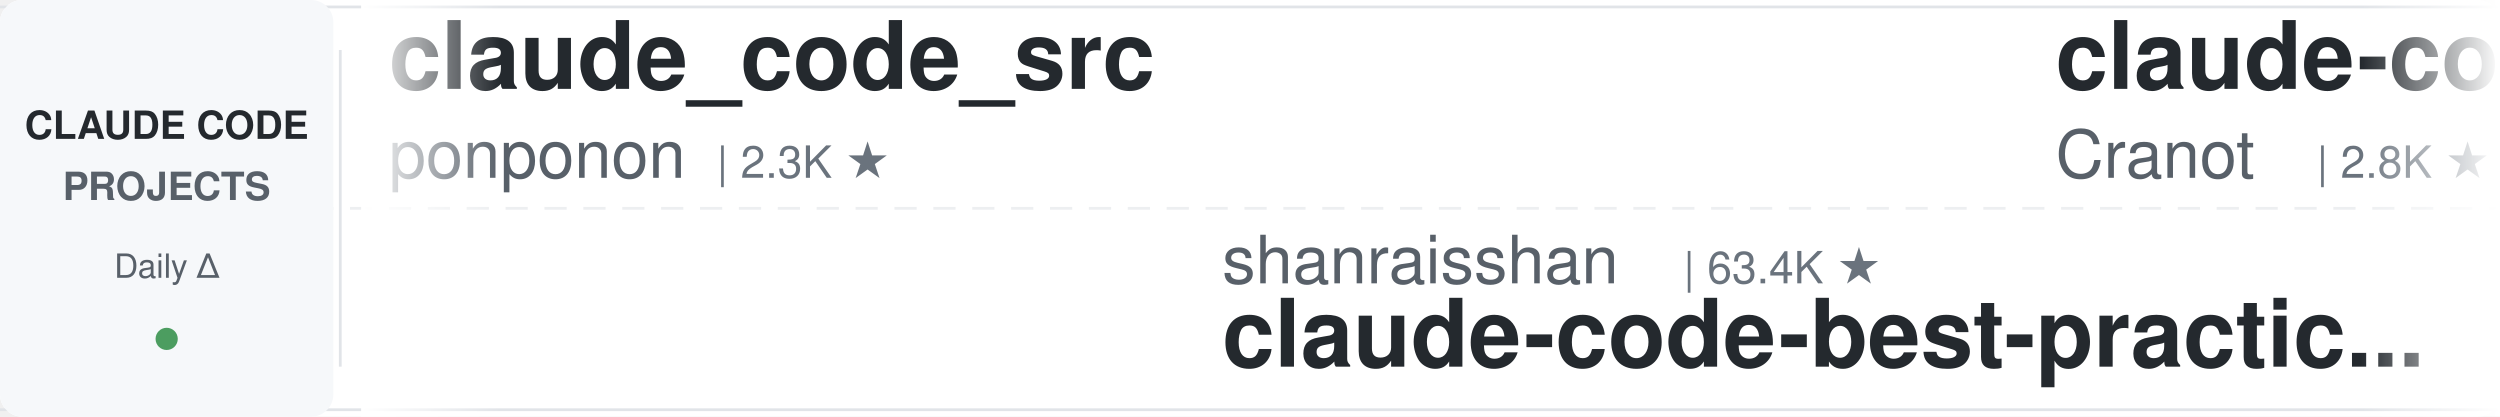
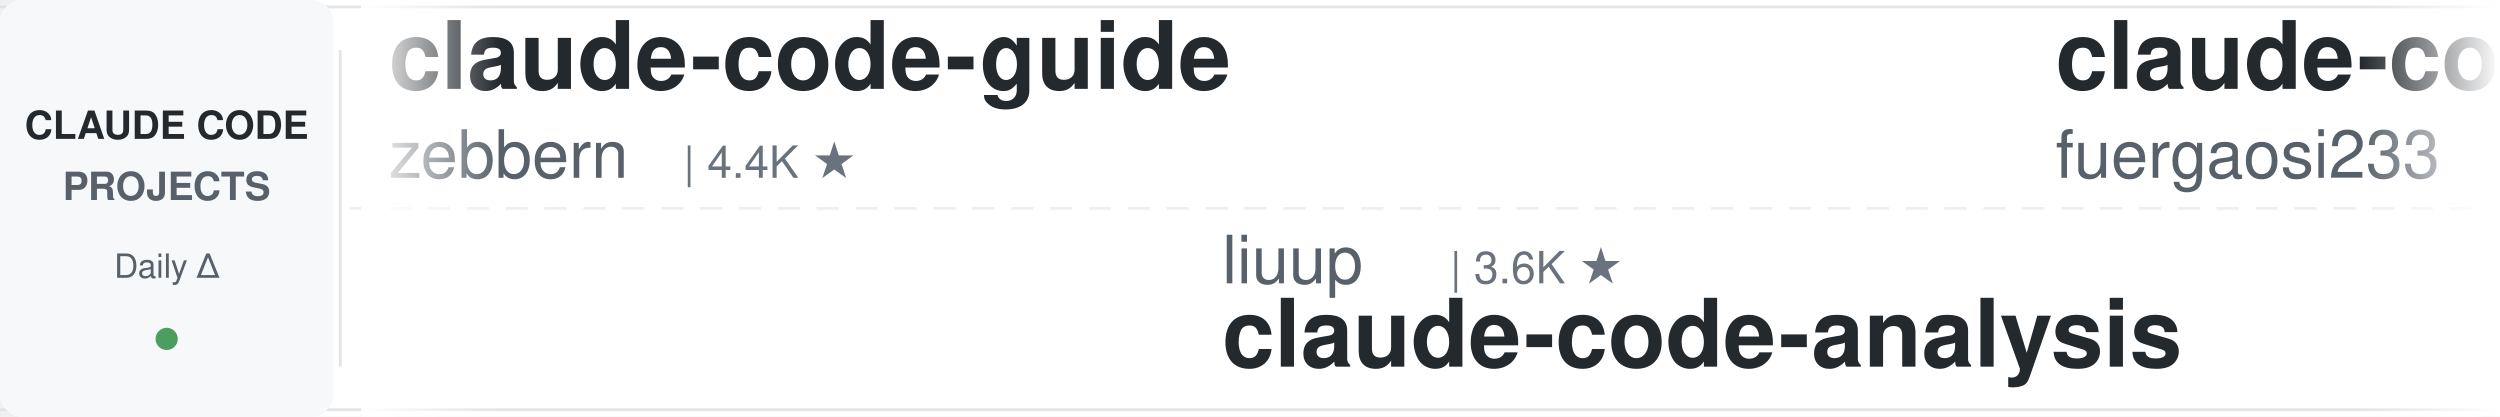
<svg xmlns="http://www.w3.org/2000/svg" width="900" height="150">
  <defs>
    <linearGradient id="leftFade" x1="0%" y1="0%" x2="100%" y2="0%">
      <stop offset="0%" style="stop-color:#ffffff;stop-opacity:1" />
      <stop offset="100%" style="stop-color:#ffffff;stop-opacity:0" />
    </linearGradient>
    <linearGradient id="rightFade" x1="0%" y1="0%" x2="100%" y2="0%">
      <stop offset="0%" style="stop-color:#ffffff;stop-opacity:0" />
      <stop offset="100%" style="stop-color:#ffffff;stop-opacity:1" />
    </linearGradient>
  </defs>
  <rect width="900" height="150" fill="#ffffff" rx="8" />
  <rect x="0" y="2" width="900" height="1" fill="#e1e4e8" />
  <rect x="0" y="147" width="900" height="1" fill="#e1e4e8" />
  <line x1="0" y1="75" x2="900" y2="75" stroke="#e1e4e8" stroke-width="1" stroke-dasharray="8 6" opacity="0.6" />
  <rect x="0" y="0" width="120" height="150" fill="#f6f8fa" rx="8" />
  <text x="60" y="50" font-family="-apple-system, BlinkMacSystemFont, 'Segoe UI', Helvetica, Arial, sans-serif" font-size="14" font-weight="600" fill="#24292e" text-anchor="middle">CLAUDE CODE</text>
  <text x="60" y="72" font-family="-apple-system, BlinkMacSystemFont, 'Segoe UI', Helvetica, Arial, sans-serif" font-size="14" font-weight="600" fill="#586069" text-anchor="middle">PROJECTS</text>
  <text x="60" y="100" font-family="-apple-system, BlinkMacSystemFont, 'Segoe UI', Helvetica, Arial, sans-serif" font-size="12" font-weight="500" fill="#586069" text-anchor="middle">Daily Δ</text>
  <circle cx="60" cy="122" r="4" fill="#22863a" opacity="0.8" />
  <rect x="122" y="18" width="1" height="114" fill="#e1e4e8" />
  <clipPath id="tickerClip">
    <rect x="130" y="0" width="770" height="150" />
  </clipPath>
  <g clip-path="url(#tickerClip)">
    <g id="tickerItems">
      <animateTransform attributeName="transform" attributeType="XML" type="translate" from="0 0" to="-3000 0" dur="54s" repeatCount="indefinite" />
      <g transform="translate(0, 0)">
-         <text x="140" y="32" font-family="-apple-system, BlinkMacSystemFont, 'Segoe UI', Helvetica, Arial, sans-serif" font-size="34" font-weight="600" fill="#24292e">claude_code_src</text>
-         <text x="140" y="64" font-family="-apple-system, BlinkMacSystemFont, 'Segoe UI', Helvetica, Arial, sans-serif" font-size="24" font-weight="400" fill="#586069">ponponon</text>
-         <text x="258" y="64" font-family="-apple-system, BlinkMacSystemFont, 'Segoe UI', Helvetica, Arial, sans-serif" font-size="16" font-weight="500" fill="#6a737d">| 2.3K ★</text>
+         <text x="140" y="32" font-family="-apple-system, BlinkMacSystemFont, 'Segoe UI', Helvetica, Arial, sans-serif" font-size="34" font-weight="600" fill="#24292e">claude-code-guide</text>
+         <text x="140" y="64" font-family="-apple-system, BlinkMacSystemFont, 'Segoe UI', Helvetica, Arial, sans-serif" font-size="24" font-weight="400" fill="#586069">zebbern</text>
+         <text x="246" y="64" font-family="-apple-system, BlinkMacSystemFont, 'Segoe UI', Helvetica, Arial, sans-serif" font-size="16" font-weight="500" fill="#6a737d">| 4.4K ★</text>
      </g>
      <g transform="translate(300, 0)">
-         <text x="140" y="102" font-family="-apple-system, BlinkMacSystemFont, 'Segoe UI', Helvetica, Arial, sans-serif" font-size="24" font-weight="400" fill="#586069">shanraisshan</text>
-         <text x="306" y="102" font-family="-apple-system, BlinkMacSystemFont, 'Segoe UI', Helvetica, Arial, sans-serif" font-size="16" font-weight="500" fill="#6a737d">| 63.4K ★</text>
-         <text x="140" y="132" font-family="-apple-system, BlinkMacSystemFont, 'Segoe UI', Helvetica, Arial, sans-serif" font-size="34" font-weight="600" fill="#24292e">claude-code-best-practic...</text>
-       </g>
-       <g transform="translate(600, 0)">
-         <text x="140" y="32" font-family="-apple-system, BlinkMacSystemFont, 'Segoe UI', Helvetica, Arial, sans-serif" font-size="34" font-weight="600" fill="#24292e">claude-code-guide</text>
-         <text x="140" y="64" font-family="-apple-system, BlinkMacSystemFont, 'Segoe UI', Helvetica, Arial, sans-serif" font-size="24" font-weight="400" fill="#586069">Cranot</text>
-         <text x="234" y="64" font-family="-apple-system, BlinkMacSystemFont, 'Segoe UI', Helvetica, Arial, sans-serif" font-size="16" font-weight="500" fill="#6a737d">| 2.8K ★</text>
-       </g>
-       <g transform="translate(900, 0)">
-         <text x="140" y="102" font-family="-apple-system, BlinkMacSystemFont, 'Segoe UI', Helvetica, Arial, sans-serif" font-size="24" font-weight="400" fill="#586069">repowise-dev</text>
-         <text x="306" y="102" font-family="-apple-system, BlinkMacSystemFont, 'Segoe UI', Helvetica, Arial, sans-serif" font-size="16" font-weight="500" fill="#6a737d">| 1.2K ★</text>
-         <text x="140" y="132" font-family="-apple-system, BlinkMacSystemFont, 'Segoe UI', Helvetica, Arial, sans-serif" font-size="34" font-weight="600" fill="#24292e">claude-code-prompts</text>
-       </g>
-       <g transform="translate(1200, 0)">
-         <text x="140" y="32" font-family="-apple-system, BlinkMacSystemFont, 'Segoe UI', Helvetica, Arial, sans-serif" font-size="34" font-weight="600" fill="#24292e">claude-code-plugins-plus...</text>
-         <text x="140" y="64" font-family="-apple-system, BlinkMacSystemFont, 'Segoe UI', Helvetica, Arial, sans-serif" font-size="24" font-weight="400" fill="#586069">jeremylongshore</text>
-         <text x="342" y="64" font-family="-apple-system, BlinkMacSystemFont, 'Segoe UI', Helvetica, Arial, sans-serif" font-size="16" font-weight="500" fill="#6a737d">| 2.6K ★</text>
-       </g>
-       <g transform="translate(1500, 0)">
-         <text x="140" y="102" font-family="-apple-system, BlinkMacSystemFont, 'Segoe UI', Helvetica, Arial, sans-serif" font-size="24" font-weight="400" fill="#586069">huangserva</text>
-         <text x="282" y="102" font-family="-apple-system, BlinkMacSystemFont, 'Segoe UI', Helvetica, Arial, sans-serif" font-size="16" font-weight="500" fill="#6a737d">| 624 ★</text>
-         <text x="140" y="132" font-family="-apple-system, BlinkMacSystemFont, 'Segoe UI', Helvetica, Arial, sans-serif" font-size="34" font-weight="600" fill="#24292e">claude-code-cli</text>
-       </g>
-       <g transform="translate(1800, 0)">
-         <text x="140" y="32" font-family="-apple-system, BlinkMacSystemFont, 'Segoe UI', Helvetica, Arial, sans-serif" font-size="34" font-weight="600" fill="#24292e">ECC</text>
-         <text x="140" y="64" font-family="-apple-system, BlinkMacSystemFont, 'Segoe UI', Helvetica, Arial, sans-serif" font-size="24" font-weight="400" fill="#586069">affaan-m</text>
-         <text x="258" y="64" font-family="-apple-system, BlinkMacSystemFont, 'Segoe UI', Helvetica, Arial, sans-serif" font-size="16" font-weight="500" fill="#6a737d">| 232.9K ★</text>
-       </g>
-       <g transform="translate(2100, 0)">
        <text x="140" y="102" font-family="-apple-system, BlinkMacSystemFont, 'Segoe UI', Helvetica, Arial, sans-serif" font-size="24" font-weight="400" fill="#586069">liuup</text>
        <text x="222" y="102" font-family="-apple-system, BlinkMacSystemFont, 'Segoe UI', Helvetica, Arial, sans-serif" font-size="16" font-weight="500" fill="#6a737d">| 3.6K ★</text>
        <text x="140" y="132" font-family="-apple-system, BlinkMacSystemFont, 'Segoe UI', Helvetica, Arial, sans-serif" font-size="34" font-weight="600" fill="#24292e">claude-code-analysis</text>
      </g>
+       <g transform="translate(600, 0)">
+         <text x="140" y="32" font-family="-apple-system, BlinkMacSystemFont, 'Segoe UI', Helvetica, Arial, sans-serif" font-size="34" font-weight="600" fill="#24292e">claude-code-proxy</text>
+         <text x="140" y="64" font-family="-apple-system, BlinkMacSystemFont, 'Segoe UI', Helvetica, Arial, sans-serif" font-size="24" font-weight="400" fill="#586069">fuergaosi233</text>
+         <text x="306" y="64" font-family="-apple-system, BlinkMacSystemFont, 'Segoe UI', Helvetica, Arial, sans-serif" font-size="16" font-weight="500" fill="#6a737d">| 2.8K ★</text>
+       </g>
+       <g transform="translate(900, 0)">
+         <text x="140" y="102" font-family="-apple-system, BlinkMacSystemFont, 'Segoe UI', Helvetica, Arial, sans-serif" font-size="24" font-weight="400" fill="#586069">VILA-Lab</text>
+         <text x="258" y="102" font-family="-apple-system, BlinkMacSystemFont, 'Segoe UI', Helvetica, Arial, sans-serif" font-size="16" font-weight="500" fill="#6a737d">| 2.0K ★</text>
+         <text x="140" y="132" font-family="-apple-system, BlinkMacSystemFont, 'Segoe UI', Helvetica, Arial, sans-serif" font-size="34" font-weight="600" fill="#24292e">Dive-into-Claude-Code</text>
+       </g>
+       <g transform="translate(1200, 0)">
+         <text x="140" y="32" font-family="-apple-system, BlinkMacSystemFont, 'Segoe UI', Helvetica, Arial, sans-serif" font-size="34" font-weight="600" fill="#24292e">claude-code-system-promp...</text>
+         <text x="140" y="64" font-family="-apple-system, BlinkMacSystemFont, 'Segoe UI', Helvetica, Arial, sans-serif" font-size="24" font-weight="400" fill="#586069">Piebald-AI</text>
+         <text x="282" y="64" font-family="-apple-system, BlinkMacSystemFont, 'Segoe UI', Helvetica, Arial, sans-serif" font-size="16" font-weight="500" fill="#6a737d">| 12.0K ★</text>
+       </g>
+       <g transform="translate(1500, 0)">
+         <text x="140" y="102" font-family="-apple-system, BlinkMacSystemFont, 'Segoe UI', Helvetica, Arial, sans-serif" font-size="24" font-weight="400" fill="#586069">edmund-io</text>
+         <text x="270" y="102" font-family="-apple-system, BlinkMacSystemFont, 'Segoe UI', Helvetica, Arial, sans-serif" font-size="16" font-weight="500" fill="#6a737d">| 1.5K ★</text>
+         <text x="140" y="132" font-family="-apple-system, BlinkMacSystemFont, 'Segoe UI', Helvetica, Arial, sans-serif" font-size="34" font-weight="600" fill="#24292e">edmunds-claude-code</text>
+       </g>
+       <g transform="translate(1800, 0)">
+         <text x="140" y="32" font-family="-apple-system, BlinkMacSystemFont, 'Segoe UI', Helvetica, Arial, sans-serif" font-size="34" font-weight="600" fill="#24292e">claude-code-hub</text>
+         <text x="140" y="64" font-family="-apple-system, BlinkMacSystemFont, 'Segoe UI', Helvetica, Arial, sans-serif" font-size="24" font-weight="400" fill="#586069">ding113</text>
+         <text x="246" y="64" font-family="-apple-system, BlinkMacSystemFont, 'Segoe UI', Helvetica, Arial, sans-serif" font-size="16" font-weight="500" fill="#6a737d">| 3.3K ★</text>
+       </g>
+       <g transform="translate(2100, 0)">
+         <text x="140" y="102" font-family="-apple-system, BlinkMacSystemFont, 'Segoe UI', Helvetica, Arial, sans-serif" font-size="24" font-weight="400" fill="#586069">luongnv89</text>
+         <text x="270" y="102" font-family="-apple-system, BlinkMacSystemFont, 'Segoe UI', Helvetica, Arial, sans-serif" font-size="16" font-weight="500" fill="#6a737d">| 40.5K ★</text>
+         <text x="140" y="132" font-family="-apple-system, BlinkMacSystemFont, 'Segoe UI', Helvetica, Arial, sans-serif" font-size="34" font-weight="600" fill="#24292e">claude-howto</text>
+       </g>
      <g transform="translate(2400, 0)">
-         <text x="140" y="32" font-family="-apple-system, BlinkMacSystemFont, 'Segoe UI', Helvetica, Arial, sans-serif" font-size="34" font-weight="600" fill="#24292e">claude-code-source</text>
-         <text x="140" y="64" font-family="-apple-system, BlinkMacSystemFont, 'Segoe UI', Helvetica, Arial, sans-serif" font-size="24" font-weight="400" fill="#586069">AprilNEA</text>
-         <text x="258" y="64" font-family="-apple-system, BlinkMacSystemFont, 'Segoe UI', Helvetica, Arial, sans-serif" font-size="16" font-weight="500" fill="#6a737d">| 392 ★</text>
+         <text x="140" y="32" font-family="-apple-system, BlinkMacSystemFont, 'Segoe UI', Helvetica, Arial, sans-serif" font-size="34" font-weight="600" fill="#24292e">pi-vs-claude-code</text>
+         <text x="140" y="64" font-family="-apple-system, BlinkMacSystemFont, 'Segoe UI', Helvetica, Arial, sans-serif" font-size="24" font-weight="400" fill="#586069">disler</text>
+         <text x="234" y="64" font-family="-apple-system, BlinkMacSystemFont, 'Segoe UI', Helvetica, Arial, sans-serif" font-size="16" font-weight="500" fill="#6a737d">| 1.5K ★</text>
      </g>
      <g transform="translate(2700, 0)">
-         <text x="140" y="102" font-family="-apple-system, BlinkMacSystemFont, 'Segoe UI', Helvetica, Arial, sans-serif" font-size="24" font-weight="400" fill="#586069">Yuyz0112</text>
-         <text x="258" y="102" font-family="-apple-system, BlinkMacSystemFont, 'Segoe UI', Helvetica, Arial, sans-serif" font-size="16" font-weight="500" fill="#6a737d">| 2.4K ★</text>
-         <text x="140" y="132" font-family="-apple-system, BlinkMacSystemFont, 'Segoe UI', Helvetica, Arial, sans-serif" font-size="34" font-weight="600" fill="#24292e">claude-code-reverse</text>
+         <text x="140" y="102" font-family="-apple-system, BlinkMacSystemFont, 'Segoe UI', Helvetica, Arial, sans-serif" font-size="24" font-weight="400" fill="#586069">AprilNEA</text>
+         <text x="258" y="102" font-family="-apple-system, BlinkMacSystemFont, 'Segoe UI', Helvetica, Arial, sans-serif" font-size="16" font-weight="500" fill="#6a737d">| 392 ★</text>
+         <text x="140" y="132" font-family="-apple-system, BlinkMacSystemFont, 'Segoe UI', Helvetica, Arial, sans-serif" font-size="34" font-weight="600" fill="#24292e">claude-code-source</text>
      </g>
      <g transform="translate(3000, 0)">
-         <text x="140" y="32" font-family="-apple-system, BlinkMacSystemFont, 'Segoe UI', Helvetica, Arial, sans-serif" font-size="34" font-weight="600" fill="#24292e">claude_code_src</text>
-         <text x="140" y="64" font-family="-apple-system, BlinkMacSystemFont, 'Segoe UI', Helvetica, Arial, sans-serif" font-size="24" font-weight="400" fill="#586069">ponponon</text>
-         <text x="258" y="64" font-family="-apple-system, BlinkMacSystemFont, 'Segoe UI', Helvetica, Arial, sans-serif" font-size="16" font-weight="500" fill="#6a737d">| 2.3K ★</text>
+         <text x="140" y="32" font-family="-apple-system, BlinkMacSystemFont, 'Segoe UI', Helvetica, Arial, sans-serif" font-size="34" font-weight="600" fill="#24292e">claude-code-guide</text>
+         <text x="140" y="64" font-family="-apple-system, BlinkMacSystemFont, 'Segoe UI', Helvetica, Arial, sans-serif" font-size="24" font-weight="400" fill="#586069">zebbern</text>
+         <text x="246" y="64" font-family="-apple-system, BlinkMacSystemFont, 'Segoe UI', Helvetica, Arial, sans-serif" font-size="16" font-weight="500" fill="#6a737d">| 4.4K ★</text>
      </g>
      <g transform="translate(3300, 0)">
-         <text x="140" y="102" font-family="-apple-system, BlinkMacSystemFont, 'Segoe UI', Helvetica, Arial, sans-serif" font-size="24" font-weight="400" fill="#586069">shanraisshan</text>
-         <text x="306" y="102" font-family="-apple-system, BlinkMacSystemFont, 'Segoe UI', Helvetica, Arial, sans-serif" font-size="16" font-weight="500" fill="#6a737d">| 63.4K ★</text>
-         <text x="140" y="132" font-family="-apple-system, BlinkMacSystemFont, 'Segoe UI', Helvetica, Arial, sans-serif" font-size="34" font-weight="600" fill="#24292e">claude-code-best-practic...</text>
+         <text x="140" y="102" font-family="-apple-system, BlinkMacSystemFont, 'Segoe UI', Helvetica, Arial, sans-serif" font-size="24" font-weight="400" fill="#586069">liuup</text>
+         <text x="222" y="102" font-family="-apple-system, BlinkMacSystemFont, 'Segoe UI', Helvetica, Arial, sans-serif" font-size="16" font-weight="500" fill="#6a737d">| 3.6K ★</text>
+         <text x="140" y="132" font-family="-apple-system, BlinkMacSystemFont, 'Segoe UI', Helvetica, Arial, sans-serif" font-size="34" font-weight="600" fill="#24292e">claude-code-analysis</text>
      </g>
      <g transform="translate(3600, 0)">
-         <text x="140" y="32" font-family="-apple-system, BlinkMacSystemFont, 'Segoe UI', Helvetica, Arial, sans-serif" font-size="34" font-weight="600" fill="#24292e">claude-code-guide</text>
-         <text x="140" y="64" font-family="-apple-system, BlinkMacSystemFont, 'Segoe UI', Helvetica, Arial, sans-serif" font-size="24" font-weight="400" fill="#586069">Cranot</text>
-         <text x="234" y="64" font-family="-apple-system, BlinkMacSystemFont, 'Segoe UI', Helvetica, Arial, sans-serif" font-size="16" font-weight="500" fill="#6a737d">| 2.8K ★</text>
+         <text x="140" y="32" font-family="-apple-system, BlinkMacSystemFont, 'Segoe UI', Helvetica, Arial, sans-serif" font-size="34" font-weight="600" fill="#24292e">claude-code-proxy</text>
+         <text x="140" y="64" font-family="-apple-system, BlinkMacSystemFont, 'Segoe UI', Helvetica, Arial, sans-serif" font-size="24" font-weight="400" fill="#586069">fuergaosi233</text>
+         <text x="306" y="64" font-family="-apple-system, BlinkMacSystemFont, 'Segoe UI', Helvetica, Arial, sans-serif" font-size="16" font-weight="500" fill="#6a737d">| 2.8K ★</text>
      </g>
      <g transform="translate(3900, 0)">
-         <text x="140" y="102" font-family="-apple-system, BlinkMacSystemFont, 'Segoe UI', Helvetica, Arial, sans-serif" font-size="24" font-weight="400" fill="#586069">repowise-dev</text>
-         <text x="306" y="102" font-family="-apple-system, BlinkMacSystemFont, 'Segoe UI', Helvetica, Arial, sans-serif" font-size="16" font-weight="500" fill="#6a737d">| 1.2K ★</text>
-         <text x="140" y="132" font-family="-apple-system, BlinkMacSystemFont, 'Segoe UI', Helvetica, Arial, sans-serif" font-size="34" font-weight="600" fill="#24292e">claude-code-prompts</text>
+         <text x="140" y="102" font-family="-apple-system, BlinkMacSystemFont, 'Segoe UI', Helvetica, Arial, sans-serif" font-size="24" font-weight="400" fill="#586069">VILA-Lab</text>
+         <text x="258" y="102" font-family="-apple-system, BlinkMacSystemFont, 'Segoe UI', Helvetica, Arial, sans-serif" font-size="16" font-weight="500" fill="#6a737d">| 2.0K ★</text>
+         <text x="140" y="132" font-family="-apple-system, BlinkMacSystemFont, 'Segoe UI', Helvetica, Arial, sans-serif" font-size="34" font-weight="600" fill="#24292e">Dive-into-Claude-Code</text>
      </g>
    </g>
  </g>
  <rect x="130" y="0" width="50" height="150" fill="url(#leftFade)" />
  <rect x="850" y="0" width="50" height="150" fill="url(#rightFade)" />
</svg>
